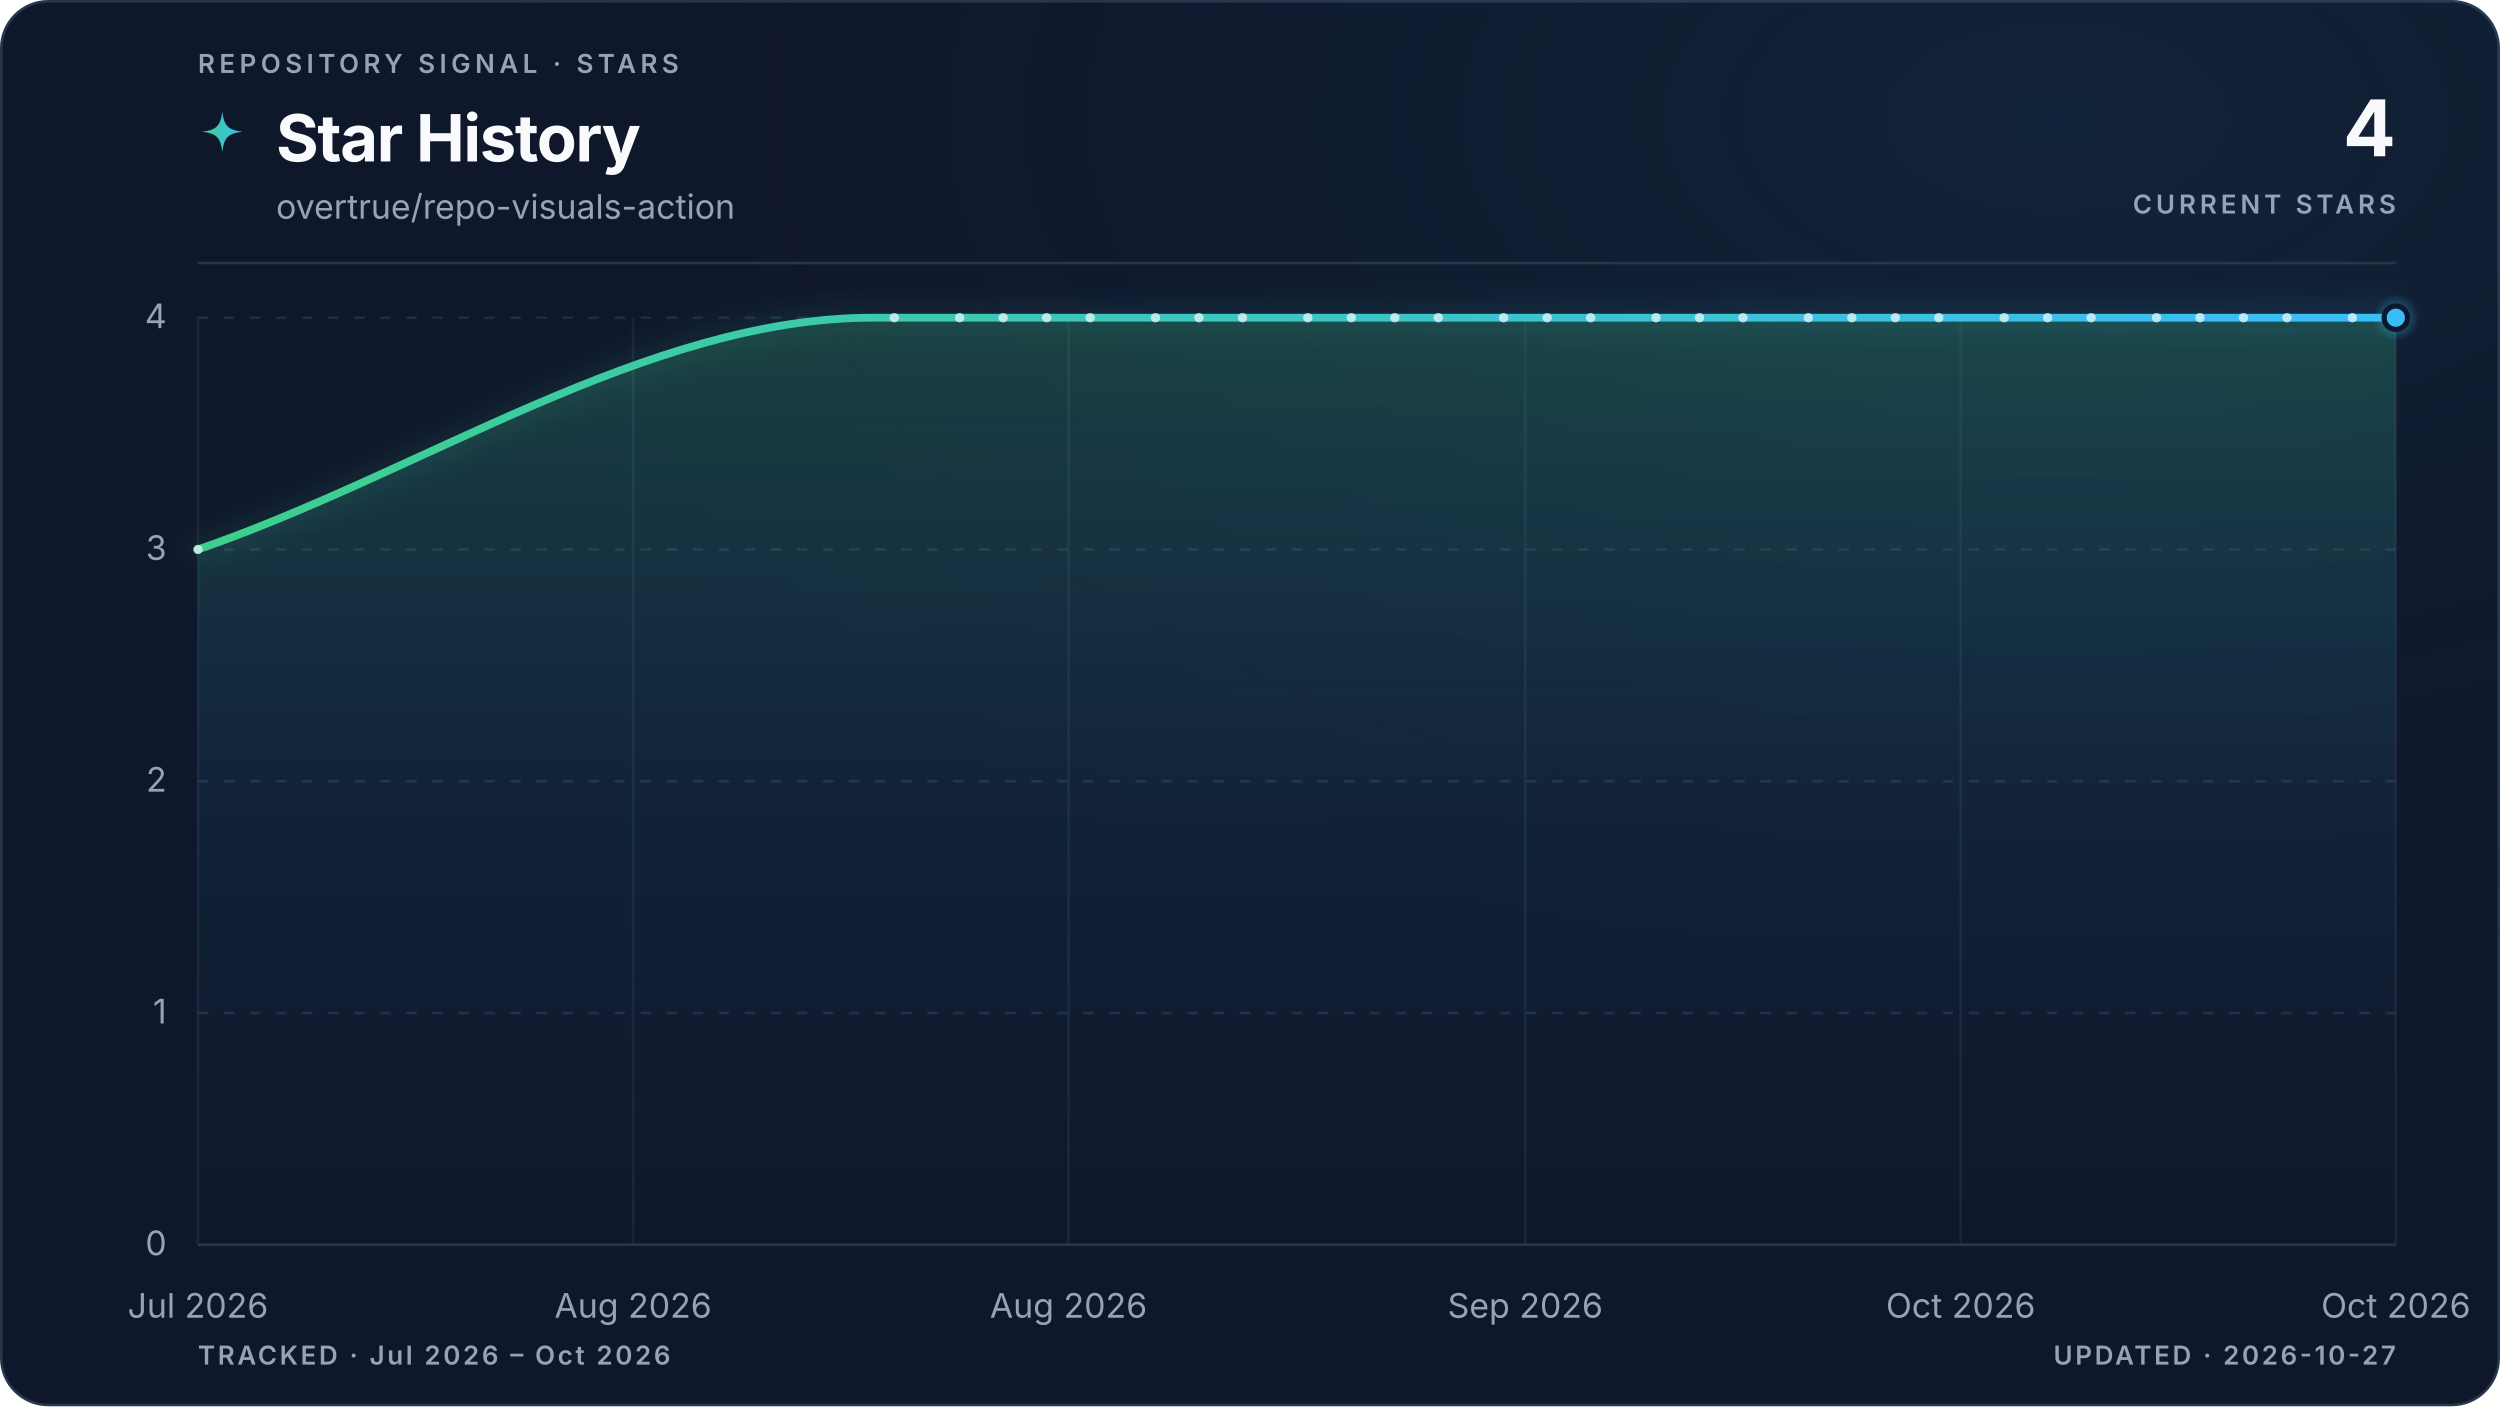
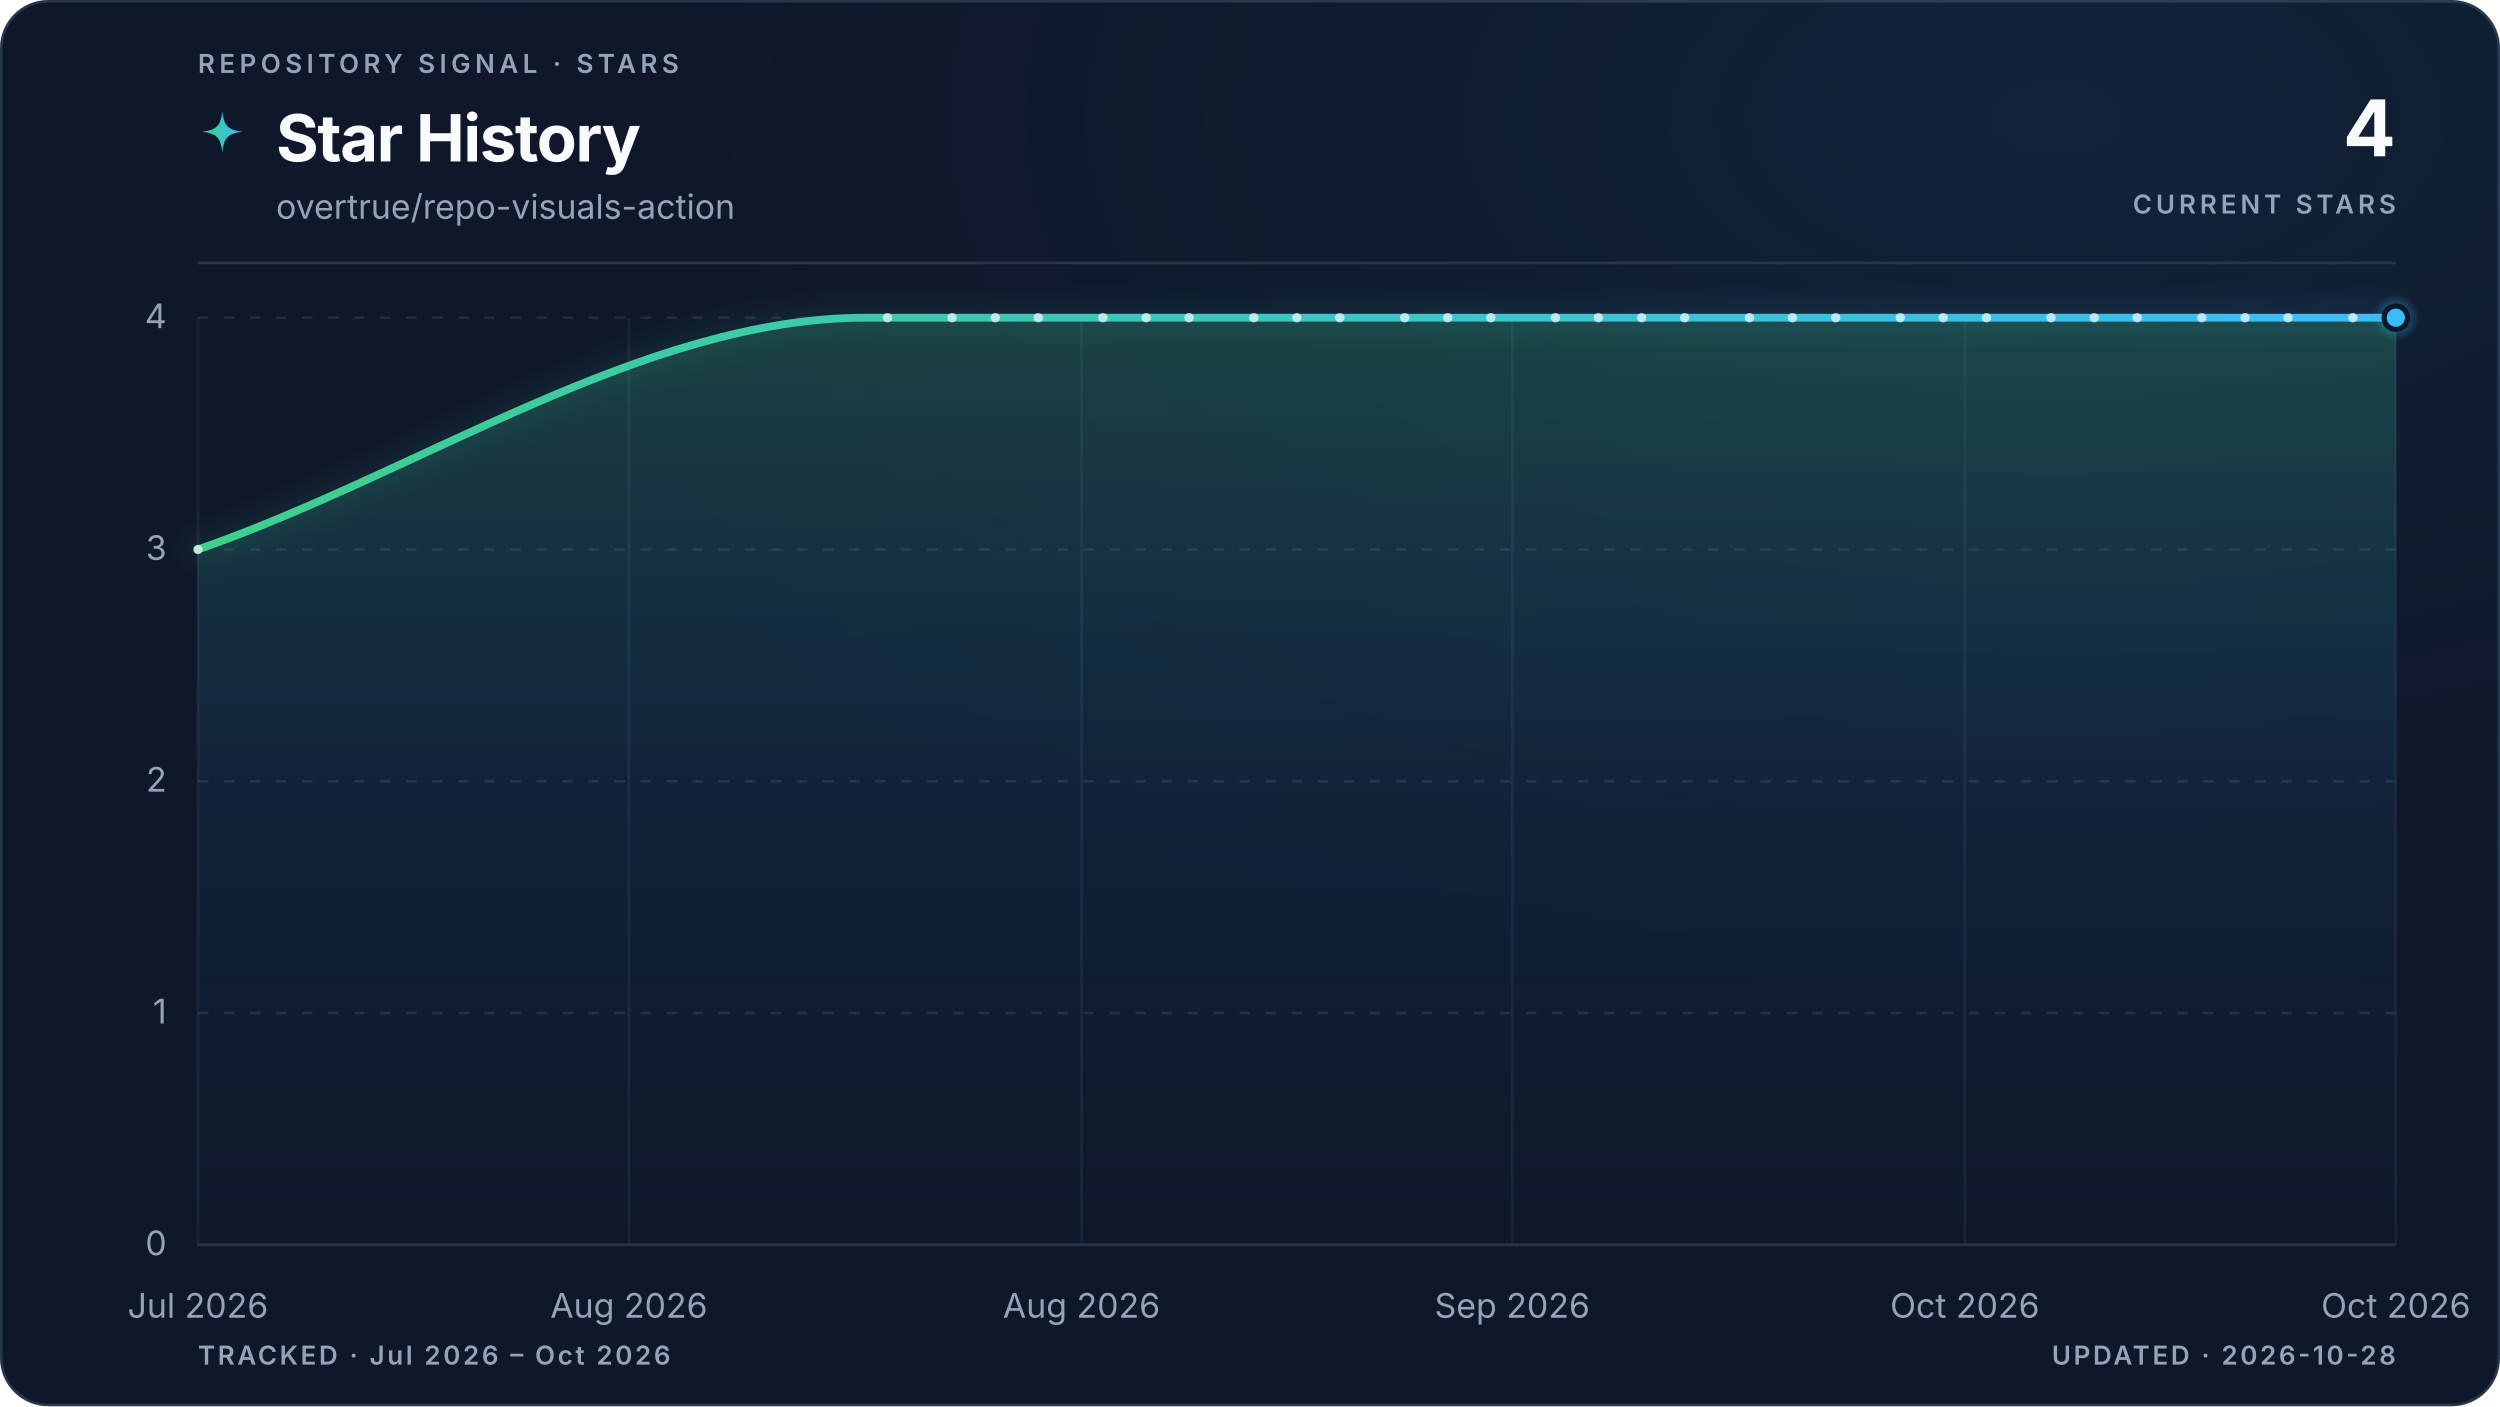
<svg xmlns="http://www.w3.org/2000/svg" viewBox="0 0 960 540" role="img" aria-labelledby="title description" data-style="gradient" data-variant="glow" data-layout="editorial" data-animated="true">
  <defs>
    <linearGradient id="trend" x1="0" y1="0" x2="1" y2="0">
      <stop offset="0%" stop-color="#3ecf8e" />
      <stop offset="100%" stop-color="#38bdf8" />
    </linearGradient>
    <linearGradient id="area" x1="0" y1="0" x2="0" y2="1">
      <stop offset="0%" stop-color="#3ecf8e" stop-opacity="0.22" />
      <stop offset="55%" stop-color="#38bdf8" stop-opacity="0.06" />
      <stop offset="100%" stop-color="#38bdf8" stop-opacity="0" />
    </linearGradient>
    <radialGradient id="marker-halo" cx="50%" cy="50%" r="50%">
      <stop offset="0%" stop-color="#38bdf8" stop-opacity="0.55" />
      <stop offset="100%" stop-color="#38bdf8" stop-opacity="0" />
    </radialGradient>
    <radialGradient id="surface-glow" cx="82%" cy="8%" r="70%">
      <stop offset="0%" stop-color="#38bdf8" stop-opacity="0.08" />
      <stop offset="100%" stop-color="#0f172a" stop-opacity="0" />
    </radialGradient>
    <filter id="trend-glow" x="-20%" y="-20%" width="140%" height="140%">
      <feGaussianBlur stdDeviation="5" />
    </filter>
  </defs>
  <style>
.trend-enter{transform-box:fill-box;transform-origin:center;animation:trend-enter 520ms cubic-bezier(0.16,1,0.3,1)}
.marker-enter{transform-box:fill-box;transform-origin:center;animation:marker-enter 320ms cubic-bezier(0.16,1,0.3,1) 200ms both}
.marker-pulse{transform-box:fill-box;transform-origin:center;animation:marker-pulse 2.6s ease-out infinite}
@keyframes trend-enter{from{opacity:.35;transform:translateY(10px)}to{opacity:1;transform:translateY(0)}}
@keyframes marker-enter{from{opacity:0;transform:scale(.4)}to{opacity:1;transform:scale(1)}}
@keyframes marker-pulse{0%{opacity:.5;transform:scale(.7)}70%,100%{opacity:0;transform:scale(2.1)}}
@media (prefers-reduced-motion:reduce){.trend-enter,.marker-enter,.marker-pulse{animation:none!important}}
@media (prefers-reduced-motion:reduce){.marker-pulse{opacity:0}}
</style>
  <rect x="0.5" y="0.5" width="959" height="539" fill="#0f172a" stroke="#27364a" stroke-width="1" rx="18" />
  <rect width="960" height="540" fill="url(#surface-glow)" rx="18" />
  <text x="76" y="28" fill="#94a3b8" font-family="ui-sans-serif, system-ui, -apple-system, BlinkMacSystemFont, 'Segoe UI', sans-serif" font-size="10" font-weight="600" letter-spacing="1.7">REPOSITORY SIGNAL · STARS</text>
  <path d="M12 1c.8 7.1 2.9 9.2 10 10-7.1.8-9.2 2.9-10 10-.8-7.1-2.9-9.2-10-10 7.1-.8 9.2-2.9 10-10Z" transform="translate(76 42) scale(.78)" fill="url(#trend)" aria-hidden="true" />
  <text x="106" y="62" fill="#f8fafc" font-family="ui-sans-serif, system-ui, -apple-system, BlinkMacSystemFont, 'Segoe UI', sans-serif" font-size="25" font-weight="700" letter-spacing="-0.5">Star History</text>
  <text x="106" y="84" fill="#94a3b8" font-family="ui-sans-serif, system-ui, -apple-system, BlinkMacSystemFont, 'Segoe UI', sans-serif" font-size="13">overtrue/repo-visuals-action</text>
  <text x="920" y="60" fill="#f8fafc" font-family="ui-sans-serif, system-ui, -apple-system, BlinkMacSystemFont, 'Segoe UI', sans-serif" font-size="30" font-weight="700" letter-spacing="-0.6" text-anchor="end">4</text>
  <text x="920" y="82" fill="#94a3b8" font-family="ui-sans-serif, system-ui, -apple-system, BlinkMacSystemFont, 'Segoe UI', sans-serif" font-size="10" font-weight="600" letter-spacing="1.5" text-anchor="end">CURRENT STARS</text>
  <line x1="76" y1="101" x2="920" y2="101" stroke="#27364a" stroke-width="1" />
  <line x1="76" y1="478.0" x2="920" y2="478.0" stroke="#27364a" stroke-width="1" stroke-dasharray="0" opacity="1" />
  <text x="64" y="482.0" fill="#94a3b8" font-family="ui-sans-serif, system-ui, -apple-system, BlinkMacSystemFont, 'Segoe UI', sans-serif" font-size="13" text-anchor="end">0</text>
  <line x1="76" y1="389.0" x2="920" y2="389.0" stroke="#27364a" stroke-width="1" stroke-dasharray="4 6" opacity="0.7" />
  <text x="64" y="393.0" fill="#94a3b8" font-family="ui-sans-serif, system-ui, -apple-system, BlinkMacSystemFont, 'Segoe UI', sans-serif" font-size="13" text-anchor="end">1</text>
  <line x1="76" y1="300.0" x2="920" y2="300.0" stroke="#27364a" stroke-width="1" stroke-dasharray="4 6" opacity="0.7" />
  <text x="64" y="304.0" fill="#94a3b8" font-family="ui-sans-serif, system-ui, -apple-system, BlinkMacSystemFont, 'Segoe UI', sans-serif" font-size="13" text-anchor="end">2</text>
  <line x1="76" y1="211.0" x2="920" y2="211.0" stroke="#27364a" stroke-width="1" stroke-dasharray="4 6" opacity="0.7" />
  <text x="64" y="215.0" fill="#94a3b8" font-family="ui-sans-serif, system-ui, -apple-system, BlinkMacSystemFont, 'Segoe UI', sans-serif" font-size="13" text-anchor="end">3</text>
  <line x1="76" y1="122.0" x2="920" y2="122.0" stroke="#27364a" stroke-width="1" stroke-dasharray="4 6" opacity="0.7" />
  <text x="64" y="126.0" fill="#94a3b8" font-family="ui-sans-serif, system-ui, -apple-system, BlinkMacSystemFont, 'Segoe UI', sans-serif" font-size="13" text-anchor="end">4</text>
  <line x1="76.0" y1="122" x2="76.0" y2="478" stroke="#27364a" stroke-width="1" opacity="0.45" />
  <text x="76.0" y="506" fill="#94a3b8" font-family="ui-sans-serif, system-ui, -apple-system, BlinkMacSystemFont, 'Segoe UI', sans-serif" font-size="13" text-anchor="middle">Jul 2026</text>
-   <line x1="243.1" y1="122" x2="243.1" y2="478" stroke="#27364a" stroke-width="1" opacity="0.45" />
-   <text x="243.1" y="506" fill="#94a3b8" font-family="ui-sans-serif, system-ui, -apple-system, BlinkMacSystemFont, 'Segoe UI', sans-serif" font-size="13" text-anchor="middle">Aug 2026</text>
-   <line x1="410.3" y1="122" x2="410.3" y2="478" stroke="#27364a" stroke-width="1" opacity="0.45" />
-   <text x="410.3" y="506" fill="#94a3b8" font-family="ui-sans-serif, system-ui, -apple-system, BlinkMacSystemFont, 'Segoe UI', sans-serif" font-size="13" text-anchor="middle">Aug 2026</text>
-   <line x1="585.7" y1="122" x2="585.7" y2="478" stroke="#27364a" stroke-width="1" opacity="0.45" />
-   <text x="585.7" y="506" fill="#94a3b8" font-family="ui-sans-serif, system-ui, -apple-system, BlinkMacSystemFont, 'Segoe UI', sans-serif" font-size="13" text-anchor="middle">Sep 2026</text>
-   <line x1="752.9" y1="122" x2="752.9" y2="478" stroke="#27364a" stroke-width="1" opacity="0.45" />
-   <text x="752.9" y="506" fill="#94a3b8" font-family="ui-sans-serif, system-ui, -apple-system, BlinkMacSystemFont, 'Segoe UI', sans-serif" font-size="13" text-anchor="middle">Oct 2026</text>
+   <line x1="241.5" y1="122" x2="241.5" y2="478" stroke="#27364a" stroke-width="1" opacity="0.45" />
+   <text x="241.5" y="506" fill="#94a3b8" font-family="ui-sans-serif, system-ui, -apple-system, BlinkMacSystemFont, 'Segoe UI', sans-serif" font-size="13" text-anchor="middle">Aug 2026</text>
+   <line x1="415.3" y1="122" x2="415.3" y2="478" stroke="#27364a" stroke-width="1" opacity="0.45" />
+   <text x="415.3" y="506" fill="#94a3b8" font-family="ui-sans-serif, system-ui, -apple-system, BlinkMacSystemFont, 'Segoe UI', sans-serif" font-size="13" text-anchor="middle">Aug 2026</text>
+   <line x1="580.7" y1="122" x2="580.7" y2="478" stroke="#27364a" stroke-width="1" opacity="0.45" />
+   <text x="580.7" y="506" fill="#94a3b8" font-family="ui-sans-serif, system-ui, -apple-system, BlinkMacSystemFont, 'Segoe UI', sans-serif" font-size="13" text-anchor="middle">Sep 2026</text>
+   <line x1="754.5" y1="122" x2="754.5" y2="478" stroke="#27364a" stroke-width="1" opacity="0.45" />
+   <text x="754.5" y="506" fill="#94a3b8" font-family="ui-sans-serif, system-ui, -apple-system, BlinkMacSystemFont, 'Segoe UI', sans-serif" font-size="13" text-anchor="middle">Oct 2026</text>
  <line x1="920.0" y1="122" x2="920.0" y2="478" stroke="#27364a" stroke-width="1" opacity="0.45" />
  <text x="920.0" y="506" fill="#94a3b8" font-family="ui-sans-serif, system-ui, -apple-system, BlinkMacSystemFont, 'Segoe UI', sans-serif" font-size="13" text-anchor="middle">Oct 2026</text>
  <g class="trend-enter">
-     <path d="M 76.0 211.0 C 162.3 181.3, 248.7 122.0, 335.0 122.0 C 337.8 122.0, 340.6 122.0, 343.4 122.0 C 346.2 122.0, 349.0 122.0, 351.8 122.0 C 354.5 122.0, 357.3 122.0, 360.1 122.0 C 362.9 122.0, 365.7 122.0, 368.5 122.0 C 371.3 122.0, 374.0 122.0, 376.8 122.0 C 379.6 122.0, 382.4 122.0, 385.2 122.0 C 388.0 122.0, 390.8 122.0, 393.5 122.0 C 396.3 122.0, 399.1 122.0, 401.9 122.0 C 404.7 122.0, 407.5 122.0, 410.3 122.0 C 413.0 122.0, 415.8 122.0, 418.6 122.0 C 421.4 122.0, 424.2 122.0, 427.0 122.0 C 429.8 122.0, 432.5 122.0, 435.3 122.0 C 438.1 122.0, 440.9 122.0, 443.7 122.0 C 446.5 122.0, 449.3 122.0, 452.0 122.0 C 454.8 122.0, 457.6 122.0, 460.4 122.0 C 463.2 122.0, 466.0 122.0, 468.8 122.0 C 471.5 122.0, 474.3 122.0, 477.1 122.0 C 479.9 122.0, 482.7 122.0, 485.5 122.0 C 488.3 122.0, 491.0 122.0, 493.8 122.0 C 496.6 122.0, 499.4 122.0, 502.2 122.0 C 505.0 122.0, 507.7 122.0, 510.5 122.0 C 513.3 122.0, 516.1 122.0, 518.9 122.0 C 521.7 122.0, 524.5 122.0, 527.2 122.0 C 530.0 122.0, 532.8 122.0, 535.6 122.0 C 538.4 122.0, 541.2 122.0, 544.0 122.0 C 546.7 122.0, 549.5 122.0, 552.3 122.0 C 555.1 122.0, 557.9 122.0, 560.7 122.0 C 563.5 122.0, 566.2 122.0, 569.0 122.0 C 571.8 122.0, 574.6 122.0, 577.4 122.0 C 580.2 122.0, 583.0 122.0, 585.7 122.0 C 588.5 122.0, 591.3 122.0, 594.1 122.0 C 596.9 122.0, 599.7 122.0, 602.5 122.0 C 605.2 122.0, 608.0 122.0, 610.8 122.0 C 613.6 122.0, 616.4 122.0, 619.2 122.0 C 622.0 122.0, 624.7 122.0, 627.5 122.0 C 630.3 122.0, 633.1 122.0, 635.9 122.0 C 638.7 122.0, 641.5 122.0, 644.2 122.0 C 647.0 122.0, 649.8 122.0, 652.6 122.0 C 655.4 122.0, 658.2 122.0, 661.0 122.0 C 663.7 122.0, 666.5 122.0, 669.3 122.0 C 672.1 122.0, 674.9 122.0, 677.7 122.0 C 680.4 122.0, 683.2 122.0, 686.0 122.0 C 688.8 122.0, 691.6 122.0, 694.4 122.0 C 697.2 122.0, 699.9 122.0, 702.7 122.0 C 705.5 122.0, 708.3 122.0, 711.1 122.0 C 713.9 122.0, 716.7 122.0, 719.4 122.0 C 722.2 122.0, 725.0 122.0, 727.8 122.0 C 730.6 122.0, 733.4 122.0, 736.2 122.0 C 738.9 122.0, 741.7 122.0, 744.5 122.0 C 747.3 122.0, 750.1 122.0, 752.9 122.0 C 755.7 122.0, 758.4 122.0, 761.2 122.0 C 764.0 122.0, 766.8 122.0, 769.6 122.0 C 772.4 122.0, 775.2 122.0, 777.9 122.0 C 780.7 122.0, 783.5 122.0, 786.3 122.0 C 789.1 122.0, 791.9 122.0, 794.7 122.0 C 797.4 122.0, 800.2 122.0, 803.0 122.0 C 805.8 122.0, 808.6 122.0, 811.4 122.0 C 814.2 122.0, 816.9 122.0, 819.7 122.0 C 822.5 122.0, 825.3 122.0, 828.1 122.0 C 830.9 122.0, 833.7 122.0, 836.4 122.0 C 839.2 122.0, 842.0 122.0, 844.8 122.0 C 847.6 122.0, 850.4 122.0, 853.1 122.0 C 855.9 122.0, 858.7 122.0, 861.5 122.0 C 864.3 122.0, 867.1 122.0, 869.9 122.0 C 872.6 122.0, 875.4 122.0, 878.2 122.0 C 881.0 122.0, 883.8 122.0, 886.6 122.0 C 889.4 122.0, 892.1 122.0, 894.9 122.0 C 897.7 122.0, 900.5 122.0, 903.3 122.0 C 906.1 122.0, 908.9 122.0, 911.6 122.0 C 914.4 122.0, 917.2 122.0, 920.0 122.0 L 920.0 478.0 L 76.0 478.0 Z" fill="url(#area)" />
-     <path d="M 76.0 211.0 C 162.3 181.3, 248.7 122.0, 335.0 122.0 C 337.8 122.0, 340.6 122.0, 343.4 122.0 C 346.2 122.0, 349.0 122.0, 351.8 122.0 C 354.5 122.0, 357.3 122.0, 360.1 122.0 C 362.9 122.0, 365.7 122.0, 368.5 122.0 C 371.3 122.0, 374.0 122.0, 376.8 122.0 C 379.6 122.0, 382.4 122.0, 385.2 122.0 C 388.0 122.0, 390.8 122.0, 393.5 122.0 C 396.3 122.0, 399.1 122.0, 401.9 122.0 C 404.7 122.0, 407.5 122.0, 410.3 122.0 C 413.0 122.0, 415.8 122.0, 418.6 122.0 C 421.4 122.0, 424.2 122.0, 427.0 122.0 C 429.8 122.0, 432.5 122.0, 435.3 122.0 C 438.1 122.0, 440.9 122.0, 443.7 122.0 C 446.5 122.0, 449.3 122.0, 452.0 122.0 C 454.8 122.0, 457.6 122.0, 460.4 122.0 C 463.2 122.0, 466.0 122.0, 468.8 122.0 C 471.5 122.0, 474.3 122.0, 477.1 122.0 C 479.9 122.0, 482.7 122.0, 485.5 122.0 C 488.3 122.0, 491.0 122.0, 493.8 122.0 C 496.6 122.0, 499.4 122.0, 502.2 122.0 C 505.0 122.0, 507.7 122.0, 510.5 122.0 C 513.3 122.0, 516.1 122.0, 518.9 122.0 C 521.7 122.0, 524.5 122.0, 527.2 122.0 C 530.0 122.0, 532.8 122.0, 535.6 122.0 C 538.4 122.0, 541.2 122.0, 544.0 122.0 C 546.7 122.0, 549.5 122.0, 552.3 122.0 C 555.1 122.0, 557.9 122.0, 560.7 122.0 C 563.5 122.0, 566.2 122.0, 569.0 122.0 C 571.8 122.0, 574.6 122.0, 577.4 122.0 C 580.2 122.0, 583.0 122.0, 585.7 122.0 C 588.5 122.0, 591.3 122.0, 594.1 122.0 C 596.9 122.0, 599.7 122.0, 602.5 122.0 C 605.2 122.0, 608.0 122.0, 610.8 122.0 C 613.6 122.0, 616.4 122.0, 619.2 122.0 C 622.0 122.0, 624.7 122.0, 627.5 122.0 C 630.3 122.0, 633.1 122.0, 635.9 122.0 C 638.7 122.0, 641.5 122.0, 644.2 122.0 C 647.0 122.0, 649.8 122.0, 652.6 122.0 C 655.4 122.0, 658.2 122.0, 661.0 122.0 C 663.7 122.0, 666.5 122.0, 669.3 122.0 C 672.1 122.0, 674.9 122.0, 677.7 122.0 C 680.4 122.0, 683.2 122.0, 686.0 122.0 C 688.8 122.0, 691.6 122.0, 694.4 122.0 C 697.2 122.0, 699.9 122.0, 702.7 122.0 C 705.5 122.0, 708.3 122.0, 711.1 122.0 C 713.9 122.0, 716.7 122.0, 719.4 122.0 C 722.2 122.0, 725.0 122.0, 727.8 122.0 C 730.6 122.0, 733.4 122.0, 736.2 122.0 C 738.9 122.0, 741.7 122.0, 744.5 122.0 C 747.3 122.0, 750.1 122.0, 752.9 122.0 C 755.7 122.0, 758.4 122.0, 761.2 122.0 C 764.0 122.0, 766.8 122.0, 769.6 122.0 C 772.4 122.0, 775.2 122.0, 777.9 122.0 C 780.7 122.0, 783.5 122.0, 786.3 122.0 C 789.1 122.0, 791.9 122.0, 794.7 122.0 C 797.4 122.0, 800.2 122.0, 803.0 122.0 C 805.8 122.0, 808.6 122.0, 811.4 122.0 C 814.2 122.0, 816.9 122.0, 819.7 122.0 C 822.5 122.0, 825.3 122.0, 828.1 122.0 C 830.9 122.0, 833.7 122.0, 836.4 122.0 C 839.2 122.0, 842.0 122.0, 844.8 122.0 C 847.6 122.0, 850.4 122.0, 853.1 122.0 C 855.9 122.0, 858.7 122.0, 861.5 122.0 C 864.3 122.0, 867.1 122.0, 869.9 122.0 C 872.6 122.0, 875.4 122.0, 878.2 122.0 C 881.0 122.0, 883.8 122.0, 886.6 122.0 C 889.4 122.0, 892.1 122.0, 894.9 122.0 C 897.7 122.0, 900.5 122.0, 903.3 122.0 C 906.1 122.0, 908.9 122.0, 911.6 122.0 C 914.4 122.0, 917.2 122.0, 920.0 122.0" fill="none" stroke="url(#trend)" stroke-width="10" stroke-linecap="round" stroke-linejoin="round" opacity="0.10" filter="url(#trend-glow)" />
-     <path d="M 76.0 211.0 C 162.3 181.3, 248.7 122.0, 335.0 122.0 C 337.8 122.0, 340.6 122.0, 343.4 122.0 C 346.2 122.0, 349.0 122.0, 351.8 122.0 C 354.5 122.0, 357.3 122.0, 360.1 122.0 C 362.9 122.0, 365.7 122.0, 368.5 122.0 C 371.3 122.0, 374.0 122.0, 376.8 122.0 C 379.6 122.0, 382.4 122.0, 385.2 122.0 C 388.0 122.0, 390.8 122.0, 393.5 122.0 C 396.3 122.0, 399.1 122.0, 401.9 122.0 C 404.7 122.0, 407.5 122.0, 410.3 122.0 C 413.0 122.0, 415.8 122.0, 418.6 122.0 C 421.4 122.0, 424.2 122.0, 427.0 122.0 C 429.8 122.0, 432.5 122.0, 435.3 122.0 C 438.1 122.0, 440.9 122.0, 443.7 122.0 C 446.5 122.0, 449.3 122.0, 452.0 122.0 C 454.8 122.0, 457.6 122.0, 460.4 122.0 C 463.2 122.0, 466.0 122.0, 468.8 122.0 C 471.5 122.0, 474.3 122.0, 477.1 122.0 C 479.9 122.0, 482.7 122.0, 485.5 122.0 C 488.3 122.0, 491.0 122.0, 493.8 122.0 C 496.6 122.0, 499.4 122.0, 502.2 122.0 C 505.0 122.0, 507.7 122.0, 510.5 122.0 C 513.3 122.0, 516.1 122.0, 518.9 122.0 C 521.7 122.0, 524.5 122.0, 527.2 122.0 C 530.0 122.0, 532.8 122.0, 535.6 122.0 C 538.4 122.0, 541.2 122.0, 544.0 122.0 C 546.7 122.0, 549.5 122.0, 552.3 122.0 C 555.1 122.0, 557.9 122.0, 560.7 122.0 C 563.5 122.0, 566.2 122.0, 569.0 122.0 C 571.8 122.0, 574.6 122.0, 577.4 122.0 C 580.2 122.0, 583.0 122.0, 585.7 122.0 C 588.5 122.0, 591.3 122.0, 594.1 122.0 C 596.9 122.0, 599.7 122.0, 602.5 122.0 C 605.2 122.0, 608.0 122.0, 610.8 122.0 C 613.6 122.0, 616.4 122.0, 619.2 122.0 C 622.0 122.0, 624.7 122.0, 627.5 122.0 C 630.3 122.0, 633.1 122.0, 635.9 122.0 C 638.7 122.0, 641.5 122.0, 644.2 122.0 C 647.0 122.0, 649.8 122.0, 652.6 122.0 C 655.4 122.0, 658.2 122.0, 661.0 122.0 C 663.7 122.0, 666.5 122.0, 669.3 122.0 C 672.1 122.0, 674.9 122.0, 677.7 122.0 C 680.4 122.0, 683.2 122.0, 686.0 122.0 C 688.8 122.0, 691.6 122.0, 694.4 122.0 C 697.2 122.0, 699.9 122.0, 702.7 122.0 C 705.5 122.0, 708.3 122.0, 711.1 122.0 C 713.9 122.0, 716.7 122.0, 719.4 122.0 C 722.2 122.0, 725.0 122.0, 727.8 122.0 C 730.6 122.0, 733.4 122.0, 736.2 122.0 C 738.9 122.0, 741.7 122.0, 744.5 122.0 C 747.3 122.0, 750.1 122.0, 752.9 122.0 C 755.7 122.0, 758.4 122.0, 761.2 122.0 C 764.0 122.0, 766.8 122.0, 769.6 122.0 C 772.4 122.0, 775.2 122.0, 777.9 122.0 C 780.7 122.0, 783.5 122.0, 786.3 122.0 C 789.1 122.0, 791.9 122.0, 794.7 122.0 C 797.4 122.0, 800.2 122.0, 803.0 122.0 C 805.8 122.0, 808.6 122.0, 811.4 122.0 C 814.2 122.0, 816.9 122.0, 819.7 122.0 C 822.5 122.0, 825.3 122.0, 828.1 122.0 C 830.9 122.0, 833.7 122.0, 836.4 122.0 C 839.2 122.0, 842.0 122.0, 844.8 122.0 C 847.6 122.0, 850.4 122.0, 853.1 122.0 C 855.9 122.0, 858.7 122.0, 861.5 122.0 C 864.3 122.0, 867.1 122.0, 869.9 122.0 C 872.6 122.0, 875.4 122.0, 878.2 122.0 C 881.0 122.0, 883.8 122.0, 886.6 122.0 C 889.4 122.0, 892.1 122.0, 894.9 122.0 C 897.7 122.0, 900.5 122.0, 903.3 122.0 C 906.1 122.0, 908.9 122.0, 911.6 122.0 C 914.4 122.0, 917.2 122.0, 920.0 122.0" fill="none" stroke="url(#trend)" stroke-width="3" stroke-linecap="round" stroke-linejoin="round" />
+     <path d="M 76.0 211.0 C 161.5 181.3, 247.0 122.0, 332.5 122.0 C 335.3 122.0, 338.0 122.0, 340.8 122.0 C 343.5 122.0, 346.3 122.0, 349.1 122.0 C 351.8 122.0, 354.6 122.0, 357.3 122.0 C 360.1 122.0, 362.8 122.0, 365.6 122.0 C 368.4 122.0, 371.1 122.0, 373.9 122.0 C 376.6 122.0, 379.4 122.0, 382.2 122.0 C 384.9 122.0, 387.7 122.0, 390.4 122.0 C 393.2 122.0, 395.9 122.0, 398.7 122.0 C 401.5 122.0, 404.2 122.0, 407.0 122.0 C 409.7 122.0, 412.5 122.0, 415.3 122.0 C 418.0 122.0, 420.8 122.0, 423.5 122.0 C 426.3 122.0, 429.0 122.0, 431.8 122.0 C 434.6 122.0, 437.3 122.0, 440.1 122.0 C 442.8 122.0, 445.6 122.0, 448.4 122.0 C 451.1 122.0, 453.9 122.0, 456.6 122.0 C 459.4 122.0, 462.1 122.0, 464.9 122.0 C 467.7 122.0, 470.4 122.0, 473.2 122.0 C 475.9 122.0, 478.7 122.0, 481.5 122.0 C 484.2 122.0, 487.0 122.0, 489.7 122.0 C 492.5 122.0, 495.2 122.0, 498.0 122.0 C 500.8 122.0, 503.5 122.0, 506.3 122.0 C 509.0 122.0, 511.8 122.0, 514.5 122.0 C 517.3 122.0, 520.1 122.0, 522.8 122.0 C 525.6 122.0, 528.3 122.0, 531.1 122.0 C 533.9 122.0, 536.6 122.0, 539.4 122.0 C 542.1 122.0, 544.9 122.0, 547.6 122.0 C 550.4 122.0, 553.2 122.0, 555.9 122.0 C 558.7 122.0, 561.4 122.0, 564.2 122.0 C 567.0 122.0, 569.7 122.0, 572.5 122.0 C 575.2 122.0, 578.0 122.0, 580.7 122.0 C 583.5 122.0, 586.3 122.0, 589.0 122.0 C 591.8 122.0, 594.5 122.0, 597.3 122.0 C 600.1 122.0, 602.8 122.0, 605.6 122.0 C 608.3 122.0, 611.1 122.0, 613.8 122.0 C 616.6 122.0, 619.4 122.0, 622.1 122.0 C 624.9 122.0, 627.6 122.0, 630.4 122.0 C 633.2 122.0, 635.9 122.0, 638.7 122.0 C 641.4 122.0, 644.2 122.0, 646.9 122.0 C 649.7 122.0, 652.5 122.0, 655.2 122.0 C 658.0 122.0, 660.7 122.0, 663.5 122.0 C 666.2 122.0, 669.0 122.0, 671.8 122.0 C 674.5 122.0, 677.3 122.0, 680.0 122.0 C 682.8 122.0, 685.6 122.0, 688.3 122.0 C 691.1 122.0, 693.8 122.0, 696.6 122.0 C 699.3 122.0, 702.1 122.0, 704.9 122.0 C 707.6 122.0, 710.4 122.0, 713.1 122.0 C 715.9 122.0, 718.7 122.0, 721.4 122.0 C 724.2 122.0, 726.9 122.0, 729.7 122.0 C 732.4 122.0, 735.2 122.0, 738.0 122.0 C 740.7 122.0, 743.5 122.0, 746.2 122.0 C 749.0 122.0, 751.8 122.0, 754.5 122.0 C 757.3 122.0, 760.0 122.0, 762.8 122.0 C 765.5 122.0, 768.3 122.0, 771.1 122.0 C 773.8 122.0, 776.6 122.0, 779.3 122.0 C 782.1 122.0, 784.8 122.0, 787.6 122.0 C 790.4 122.0, 793.1 122.0, 795.9 122.0 C 798.6 122.0, 801.4 122.0, 804.2 122.0 C 806.9 122.0, 809.7 122.0, 812.4 122.0 C 815.2 122.0, 817.9 122.0, 820.7 122.0 C 823.5 122.0, 826.2 122.0, 829.0 122.0 C 831.7 122.0, 834.5 122.0, 837.3 122.0 C 840.0 122.0, 842.8 122.0, 845.5 122.0 C 848.3 122.0, 851.0 122.0, 853.8 122.0 C 856.6 122.0, 859.3 122.0, 862.1 122.0 C 864.8 122.0, 867.6 122.0, 870.4 122.0 C 873.1 122.0, 875.9 122.0, 878.6 122.0 C 881.4 122.0, 884.1 122.0, 886.9 122.0 C 889.7 122.0, 892.4 122.0, 895.2 122.0 C 897.9 122.0, 900.7 122.0, 903.5 122.0 C 906.2 122.0, 909.0 122.0, 911.7 122.0 C 914.5 122.0, 917.2 122.0, 920.0 122.0 L 920.0 478.0 L 76.0 478.0 Z" fill="url(#area)" />
+     <path d="M 76.0 211.0 C 161.5 181.3, 247.0 122.0, 332.5 122.0 C 335.3 122.0, 338.0 122.0, 340.8 122.0 C 343.5 122.0, 346.3 122.0, 349.1 122.0 C 351.8 122.0, 354.6 122.0, 357.3 122.0 C 360.1 122.0, 362.8 122.0, 365.6 122.0 C 368.4 122.0, 371.1 122.0, 373.9 122.0 C 376.6 122.0, 379.4 122.0, 382.2 122.0 C 384.9 122.0, 387.7 122.0, 390.4 122.0 C 393.2 122.0, 395.9 122.0, 398.7 122.0 C 401.5 122.0, 404.2 122.0, 407.0 122.0 C 409.7 122.0, 412.5 122.0, 415.3 122.0 C 418.0 122.0, 420.8 122.0, 423.5 122.0 C 426.3 122.0, 429.0 122.0, 431.8 122.0 C 434.6 122.0, 437.3 122.0, 440.1 122.0 C 442.8 122.0, 445.6 122.0, 448.4 122.0 C 451.1 122.0, 453.9 122.0, 456.6 122.0 C 459.4 122.0, 462.1 122.0, 464.9 122.0 C 467.7 122.0, 470.4 122.0, 473.2 122.0 C 475.9 122.0, 478.7 122.0, 481.5 122.0 C 484.2 122.0, 487.0 122.0, 489.7 122.0 C 492.5 122.0, 495.2 122.0, 498.0 122.0 C 500.8 122.0, 503.5 122.0, 506.3 122.0 C 509.0 122.0, 511.8 122.0, 514.5 122.0 C 517.3 122.0, 520.1 122.0, 522.8 122.0 C 525.6 122.0, 528.3 122.0, 531.1 122.0 C 533.9 122.0, 536.6 122.0, 539.4 122.0 C 542.1 122.0, 544.9 122.0, 547.6 122.0 C 550.4 122.0, 553.2 122.0, 555.9 122.0 C 558.7 122.0, 561.4 122.0, 564.2 122.0 C 567.0 122.0, 569.7 122.0, 572.5 122.0 C 575.2 122.0, 578.0 122.0, 580.7 122.0 C 583.5 122.0, 586.3 122.0, 589.0 122.0 C 591.8 122.0, 594.5 122.0, 597.3 122.0 C 600.1 122.0, 602.8 122.0, 605.6 122.0 C 608.3 122.0, 611.1 122.0, 613.8 122.0 C 616.6 122.0, 619.4 122.0, 622.1 122.0 C 624.9 122.0, 627.6 122.0, 630.4 122.0 C 633.2 122.0, 635.9 122.0, 638.7 122.0 C 641.4 122.0, 644.2 122.0, 646.9 122.0 C 649.7 122.0, 652.5 122.0, 655.2 122.0 C 658.0 122.0, 660.7 122.0, 663.5 122.0 C 666.2 122.0, 669.0 122.0, 671.8 122.0 C 674.5 122.0, 677.3 122.0, 680.0 122.0 C 682.8 122.0, 685.6 122.0, 688.3 122.0 C 691.1 122.0, 693.8 122.0, 696.6 122.0 C 699.3 122.0, 702.1 122.0, 704.9 122.0 C 707.6 122.0, 710.4 122.0, 713.1 122.0 C 715.9 122.0, 718.7 122.0, 721.4 122.0 C 724.2 122.0, 726.9 122.0, 729.7 122.0 C 732.4 122.0, 735.2 122.0, 738.0 122.0 C 740.7 122.0, 743.5 122.0, 746.2 122.0 C 749.0 122.0, 751.8 122.0, 754.5 122.0 C 757.3 122.0, 760.0 122.0, 762.8 122.0 C 765.5 122.0, 768.3 122.0, 771.1 122.0 C 773.8 122.0, 776.6 122.0, 779.3 122.0 C 782.1 122.0, 784.8 122.0, 787.6 122.0 C 790.4 122.0, 793.1 122.0, 795.9 122.0 C 798.6 122.0, 801.4 122.0, 804.2 122.0 C 806.9 122.0, 809.7 122.0, 812.4 122.0 C 815.2 122.0, 817.9 122.0, 820.7 122.0 C 823.5 122.0, 826.2 122.0, 829.0 122.0 C 831.7 122.0, 834.5 122.0, 837.3 122.0 C 840.0 122.0, 842.8 122.0, 845.5 122.0 C 848.3 122.0, 851.0 122.0, 853.8 122.0 C 856.6 122.0, 859.3 122.0, 862.1 122.0 C 864.8 122.0, 867.6 122.0, 870.4 122.0 C 873.1 122.0, 875.9 122.0, 878.6 122.0 C 881.4 122.0, 884.1 122.0, 886.9 122.0 C 889.7 122.0, 892.4 122.0, 895.2 122.0 C 897.9 122.0, 900.7 122.0, 903.5 122.0 C 906.2 122.0, 909.0 122.0, 911.7 122.0 C 914.5 122.0, 917.2 122.0, 920.0 122.0" fill="none" stroke="url(#trend)" stroke-width="10" stroke-linecap="round" stroke-linejoin="round" opacity="0.10" filter="url(#trend-glow)" />
+     <path d="M 76.0 211.0 C 161.5 181.3, 247.0 122.0, 332.5 122.0 C 335.3 122.0, 338.0 122.0, 340.8 122.0 C 343.5 122.0, 346.3 122.0, 349.1 122.0 C 351.8 122.0, 354.6 122.0, 357.3 122.0 C 360.1 122.0, 362.8 122.0, 365.6 122.0 C 368.4 122.0, 371.1 122.0, 373.9 122.0 C 376.6 122.0, 379.4 122.0, 382.2 122.0 C 384.9 122.0, 387.7 122.0, 390.4 122.0 C 393.2 122.0, 395.9 122.0, 398.7 122.0 C 401.5 122.0, 404.2 122.0, 407.0 122.0 C 409.7 122.0, 412.5 122.0, 415.3 122.0 C 418.0 122.0, 420.8 122.0, 423.5 122.0 C 426.3 122.0, 429.0 122.0, 431.8 122.0 C 434.6 122.0, 437.3 122.0, 440.1 122.0 C 442.8 122.0, 445.6 122.0, 448.4 122.0 C 451.1 122.0, 453.9 122.0, 456.6 122.0 C 459.4 122.0, 462.1 122.0, 464.9 122.0 C 467.7 122.0, 470.4 122.0, 473.2 122.0 C 475.9 122.0, 478.7 122.0, 481.5 122.0 C 484.2 122.0, 487.0 122.0, 489.7 122.0 C 492.5 122.0, 495.2 122.0, 498.0 122.0 C 500.8 122.0, 503.5 122.0, 506.3 122.0 C 509.0 122.0, 511.8 122.0, 514.5 122.0 C 517.3 122.0, 520.1 122.0, 522.8 122.0 C 525.6 122.0, 528.3 122.0, 531.1 122.0 C 533.9 122.0, 536.6 122.0, 539.4 122.0 C 542.1 122.0, 544.9 122.0, 547.6 122.0 C 550.4 122.0, 553.2 122.0, 555.9 122.0 C 558.7 122.0, 561.4 122.0, 564.2 122.0 C 567.0 122.0, 569.7 122.0, 572.5 122.0 C 575.2 122.0, 578.0 122.0, 580.7 122.0 C 583.5 122.0, 586.3 122.0, 589.0 122.0 C 591.8 122.0, 594.5 122.0, 597.3 122.0 C 600.1 122.0, 602.8 122.0, 605.6 122.0 C 608.3 122.0, 611.1 122.0, 613.8 122.0 C 616.6 122.0, 619.4 122.0, 622.1 122.0 C 624.9 122.0, 627.6 122.0, 630.4 122.0 C 633.2 122.0, 635.9 122.0, 638.7 122.0 C 641.4 122.0, 644.2 122.0, 646.9 122.0 C 649.7 122.0, 652.5 122.0, 655.2 122.0 C 658.0 122.0, 660.7 122.0, 663.5 122.0 C 666.2 122.0, 669.0 122.0, 671.8 122.0 C 674.5 122.0, 677.3 122.0, 680.0 122.0 C 682.8 122.0, 685.6 122.0, 688.3 122.0 C 691.1 122.0, 693.8 122.0, 696.6 122.0 C 699.3 122.0, 702.1 122.0, 704.9 122.0 C 707.6 122.0, 710.4 122.0, 713.1 122.0 C 715.9 122.0, 718.7 122.0, 721.4 122.0 C 724.2 122.0, 726.9 122.0, 729.7 122.0 C 732.4 122.0, 735.2 122.0, 738.0 122.0 C 740.7 122.0, 743.5 122.0, 746.2 122.0 C 749.0 122.0, 751.8 122.0, 754.5 122.0 C 757.3 122.0, 760.0 122.0, 762.8 122.0 C 765.5 122.0, 768.3 122.0, 771.1 122.0 C 773.8 122.0, 776.6 122.0, 779.3 122.0 C 782.1 122.0, 784.8 122.0, 787.6 122.0 C 790.4 122.0, 793.1 122.0, 795.9 122.0 C 798.6 122.0, 801.4 122.0, 804.2 122.0 C 806.9 122.0, 809.7 122.0, 812.4 122.0 C 815.2 122.0, 817.9 122.0, 820.7 122.0 C 823.5 122.0, 826.2 122.0, 829.0 122.0 C 831.7 122.0, 834.5 122.0, 837.3 122.0 C 840.0 122.0, 842.8 122.0, 845.5 122.0 C 848.3 122.0, 851.0 122.0, 853.8 122.0 C 856.6 122.0, 859.3 122.0, 862.1 122.0 C 864.8 122.0, 867.6 122.0, 870.4 122.0 C 873.1 122.0, 875.9 122.0, 878.6 122.0 C 881.4 122.0, 884.1 122.0, 886.9 122.0 C 889.7 122.0, 892.4 122.0, 895.2 122.0 C 897.9 122.0, 900.7 122.0, 903.5 122.0 C 906.2 122.0, 909.0 122.0, 911.7 122.0 C 914.5 122.0, 917.2 122.0, 920.0 122.0" fill="none" stroke="url(#trend)" stroke-width="3" stroke-linecap="round" stroke-linejoin="round" />
    <g data-point-count="31" fill="#f8fafc" opacity="0.68">
      <circle cx="76.0" cy="211.0" r="1.8" />
-       <circle cx="343.4" cy="122.0" r="1.8" />
-       <circle cx="368.5" cy="122.0" r="1.8" />
-       <circle cx="385.2" cy="122.0" r="1.8" />
-       <circle cx="401.9" cy="122.0" r="1.8" />
-       <circle cx="418.6" cy="122.0" r="1.8" />
-       <circle cx="443.7" cy="122.0" r="1.8" />
-       <circle cx="460.4" cy="122.0" r="1.8" />
-       <circle cx="477.1" cy="122.0" r="1.8" />
-       <circle cx="502.2" cy="122.0" r="1.8" />
-       <circle cx="518.9" cy="122.0" r="1.8" />
-       <circle cx="535.6" cy="122.0" r="1.8" />
-       <circle cx="552.3" cy="122.0" r="1.8" />
-       <circle cx="577.4" cy="122.0" r="1.8" />
-       <circle cx="594.1" cy="122.0" r="1.8" />
-       <circle cx="610.8" cy="122.0" r="1.8" />
-       <circle cx="635.9" cy="122.0" r="1.8" />
-       <circle cx="652.6" cy="122.0" r="1.8" />
-       <circle cx="669.3" cy="122.0" r="1.8" />
-       <circle cx="694.4" cy="122.0" r="1.8" />
-       <circle cx="711.1" cy="122.0" r="1.8" />
-       <circle cx="727.8" cy="122.0" r="1.8" />
-       <circle cx="744.5" cy="122.0" r="1.8" />
-       <circle cx="769.6" cy="122.0" r="1.8" />
-       <circle cx="786.3" cy="122.0" r="1.8" />
-       <circle cx="803.0" cy="122.0" r="1.8" />
-       <circle cx="828.1" cy="122.0" r="1.8" />
-       <circle cx="844.8" cy="122.0" r="1.8" />
-       <circle cx="861.5" cy="122.0" r="1.8" />
-       <circle cx="878.2" cy="122.0" r="1.8" />
-       <circle cx="903.3" cy="122.0" r="1.8" />
+       <circle cx="340.8" cy="122.0" r="1.8" />
+       <circle cx="365.6" cy="122.0" r="1.8" />
+       <circle cx="382.2" cy="122.0" r="1.8" />
+       <circle cx="398.7" cy="122.0" r="1.8" />
+       <circle cx="423.5" cy="122.0" r="1.8" />
+       <circle cx="440.1" cy="122.0" r="1.8" />
+       <circle cx="456.6" cy="122.0" r="1.8" />
+       <circle cx="481.5" cy="122.0" r="1.8" />
+       <circle cx="498.0" cy="122.0" r="1.8" />
+       <circle cx="514.5" cy="122.0" r="1.8" />
+       <circle cx="539.4" cy="122.0" r="1.8" />
+       <circle cx="555.9" cy="122.0" r="1.8" />
+       <circle cx="572.5" cy="122.0" r="1.8" />
+       <circle cx="597.3" cy="122.0" r="1.8" />
+       <circle cx="613.8" cy="122.0" r="1.8" />
+       <circle cx="630.4" cy="122.0" r="1.8" />
+       <circle cx="646.9" cy="122.0" r="1.8" />
+       <circle cx="671.8" cy="122.0" r="1.8" />
+       <circle cx="688.3" cy="122.0" r="1.8" />
+       <circle cx="704.9" cy="122.0" r="1.8" />
+       <circle cx="729.7" cy="122.0" r="1.8" />
+       <circle cx="746.2" cy="122.0" r="1.8" />
+       <circle cx="762.8" cy="122.0" r="1.8" />
+       <circle cx="787.6" cy="122.0" r="1.8" />
+       <circle cx="804.2" cy="122.0" r="1.8" />
+       <circle cx="820.7" cy="122.0" r="1.8" />
+       <circle cx="845.5" cy="122.0" r="1.8" />
+       <circle cx="862.1" cy="122.0" r="1.8" />
+       <circle cx="878.6" cy="122.0" r="1.8" />
+       <circle cx="903.5" cy="122.0" r="1.8" />
    </g>
  </g>
  <g class="marker-enter">
    <circle class="marker-pulse" cx="920.0" cy="122.0" r="9" fill="url(#marker-halo)" />
    <circle cx="920.0" cy="122.0" r="4.5" fill="#38bdf8" stroke="#0f172a" stroke-width="2" />
  </g>
  <text x="76" y="524" fill="#94a3b8" font-family="ui-sans-serif, system-ui, -apple-system, BlinkMacSystemFont, 'Segoe UI', sans-serif" font-size="10" font-weight="600" letter-spacing="1">TRACKED · Jul 2026 – Oct 2026</text>
-   <text x="920" y="524" fill="#94a3b8" font-family="ui-sans-serif, system-ui, -apple-system, BlinkMacSystemFont, 'Segoe UI', sans-serif" font-size="10" font-weight="600" letter-spacing="1" text-anchor="end">UPDATED · 2026-10-27</text>
+   <text x="920" y="524" fill="#94a3b8" font-family="ui-sans-serif, system-ui, -apple-system, BlinkMacSystemFont, 'Segoe UI', sans-serif" font-size="10" font-weight="600" letter-spacing="1" text-anchor="end">UPDATED · 2026-10-28</text>
</svg>
